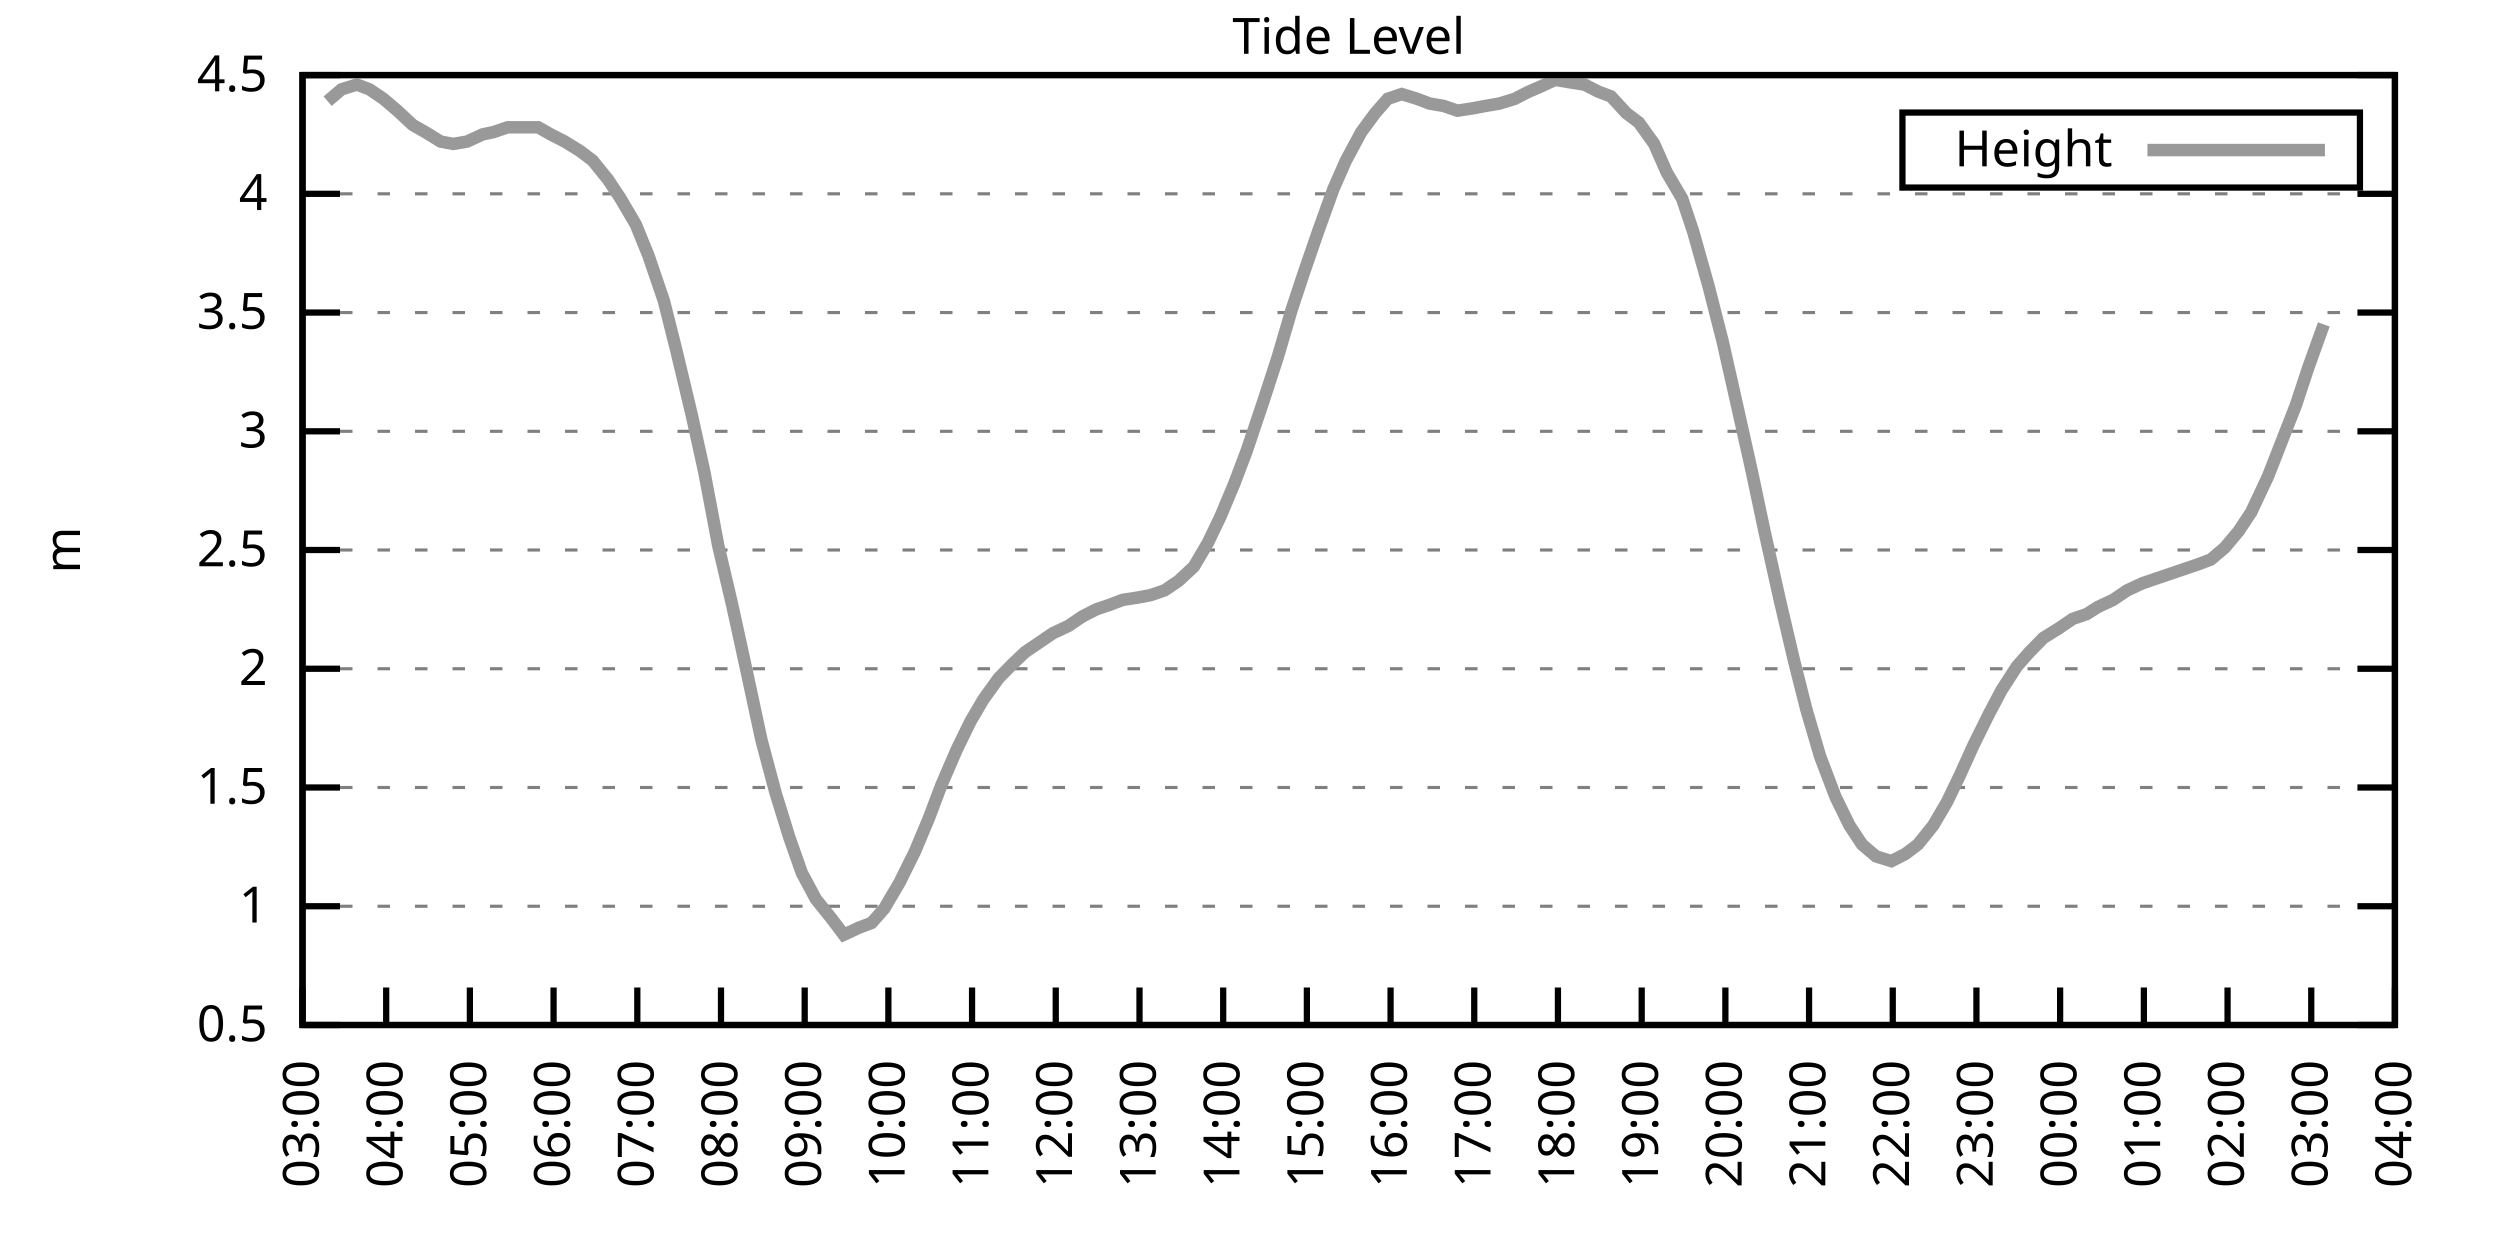
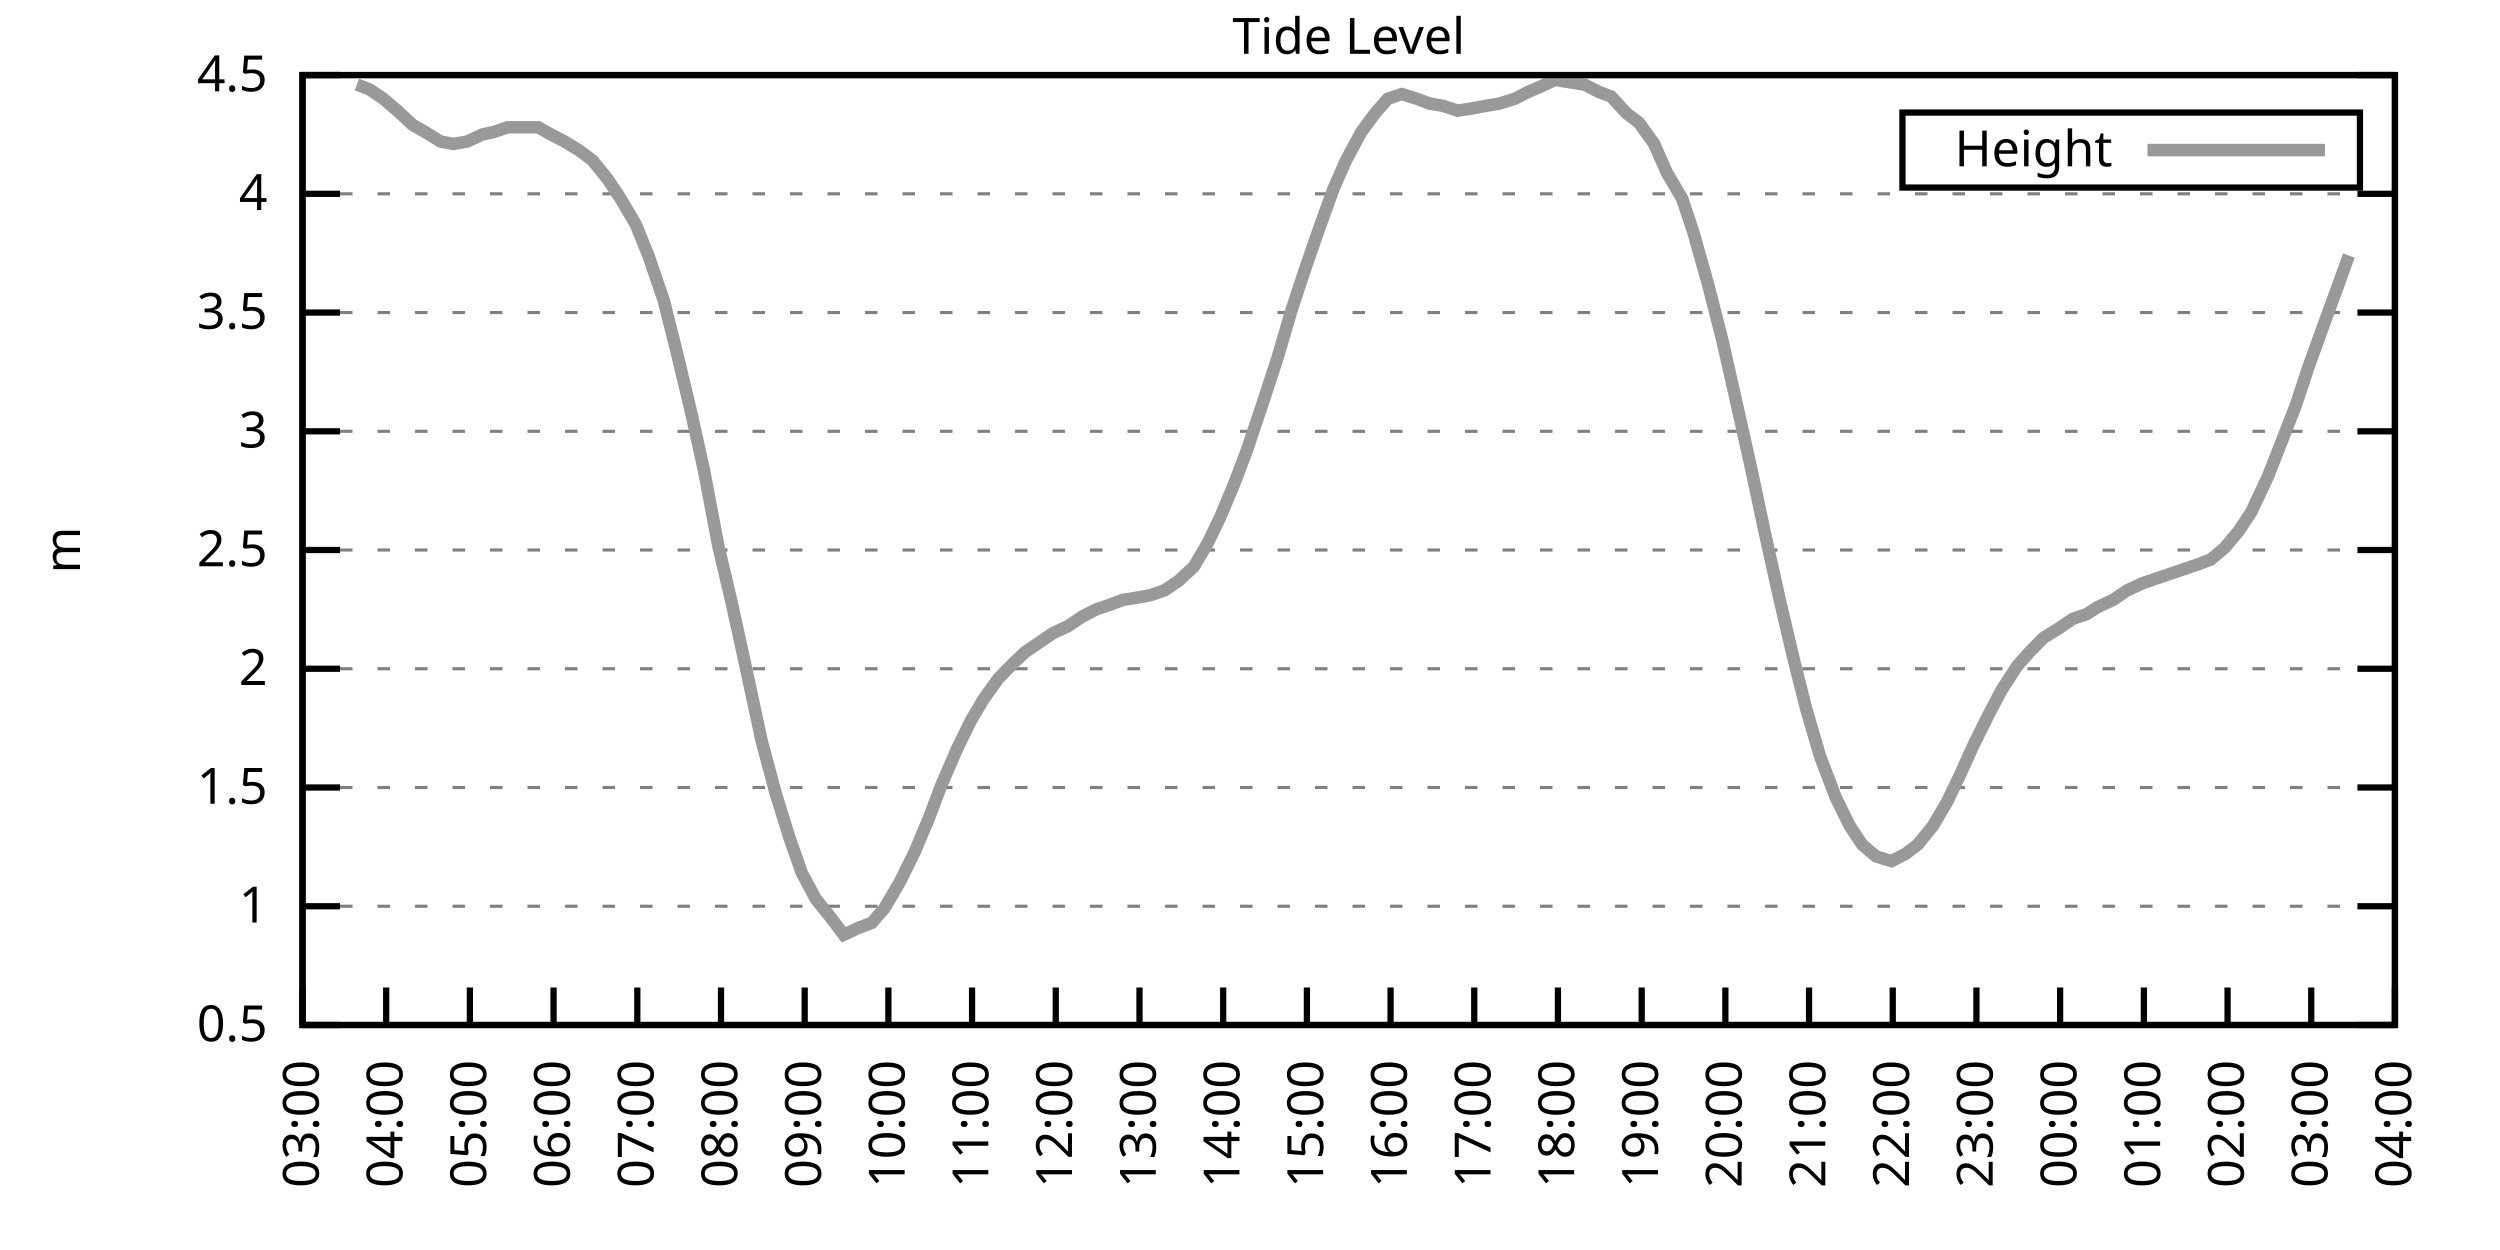
<svg xmlns="http://www.w3.org/2000/svg" xmlns:xlink="http://www.w3.org/1999/xlink" width="400" height="200" viewBox="0 0 400 200">
  <g id="gnuplot_canvas">
    <rect x="0" y="0" width="400" height="200" fill="none" />
    <defs>
      <circle id="gpDot" r="0.5" stroke-width="0.5" stroke="currentColor" />
      <path id="gpPt0" stroke-width="0.333" stroke="currentColor" d="M-1,0 h2 M0,-1 v2" />
      <path id="gpPt1" stroke-width="0.333" stroke="currentColor" d="M-1,-1 L1,1 M1,-1 L-1,1" />
      <path id="gpPt2" stroke-width="0.333" stroke="currentColor" d="M-1,0 L1,0 M0,-1 L0,1 M-1,-1 L1,1 M-1,1 L1,-1" />
      <rect id="gpPt3" stroke-width="0.333" stroke="currentColor" x="-1" y="-1" width="2" height="2" />
      <rect id="gpPt4" stroke-width="0.333" stroke="currentColor" fill="currentColor" x="-1" y="-1" width="2" height="2" />
      <circle id="gpPt5" stroke-width="0.333" stroke="currentColor" cx="0" cy="0" r="1" />
      <use xlink:href="#gpPt5" id="gpPt6" fill="currentColor" stroke="none" />
      <path id="gpPt7" stroke-width="0.333" stroke="currentColor" d="M0,-1.33 L-1.33,0.67 L1.33,0.67 z" />
      <use xlink:href="#gpPt7" id="gpPt8" fill="currentColor" stroke="none" />
      <use xlink:href="#gpPt7" id="gpPt9" stroke="currentColor" transform="rotate(180)" />
      <use xlink:href="#gpPt9" id="gpPt10" fill="currentColor" stroke="none" />
      <use xlink:href="#gpPt3" id="gpPt11" stroke="currentColor" transform="rotate(45)" />
      <use xlink:href="#gpPt11" id="gpPt12" fill="currentColor" stroke="none" />
      <path id="gpPt13" stroke-width="0.333" stroke="currentColor" d="M0,1.330 L1.265,0.411 L0.782,-1.067 L-0.782,-1.076 L-1.265,0.411 z" />
      <use xlink:href="#gpPt13" id="gpPt14" fill="currentColor" stroke="none" />
      <filter id="textbox" filterUnits="objectBoundingBox" x="0" y="0" height="1" width="1">
        <feFlood flood-color="white" flood-opacity="1" result="bgnd" />
        <feComposite in="SourceGraphic" in2="bgnd" operator="atop" />
      </filter>
      <filter id="greybox" filterUnits="objectBoundingBox" x="0" y="0" height="1" width="1">
        <feFlood flood-color="lightgrey" flood-opacity="1" result="grey" />
        <feComposite in="SourceGraphic" in2="grey" operator="atop" />
      </filter>
    </defs>
    <g fill="none" color="white" stroke="currentColor" stroke-width="1.00" stroke-linecap="butt" stroke-linejoin="miter">
</g>
    <g fill="none" color="black" stroke="currentColor" stroke-width="1.00" stroke-linecap="butt" stroke-linejoin="miter">
      <g stroke="none" shape-rendering="crispEdges">
        <polygon fill="rgb(255, 255, 255)" points="48.40,164.00 383.18,164.00 383.18,12.02 48.40,12.02 " />
      </g>
    </g>
    <g fill="none" color="black" stroke="currentColor" stroke-width="1.00" stroke-linecap="butt" stroke-linejoin="miter">
</g>
    <g fill="none" color="black" stroke="black" stroke-width="0.50" stroke-linecap="butt" stroke-linejoin="miter">
</g>
    <g fill="none" color="gray" stroke="currentColor" stroke-width="0.50" stroke-linecap="butt" stroke-linejoin="miter">
      <path stroke="gray" stroke-dasharray="2,4" class="gridline" d="M48.40,164.00 L383.19,164.00  " />
    </g>
    <g fill="none" color="gray" stroke="gray" stroke-width="1.00" stroke-linecap="butt" stroke-linejoin="miter">
</g>
    <g fill="none" color="black" stroke="currentColor" stroke-width="1.00" stroke-linecap="butt" stroke-linejoin="miter">
      <path stroke="black" d="M48.40,164.00 L54.40,164.00 M383.19,164.00 L377.19,164.00  " />
      <g transform="translate(42.80,166.60)" stroke="none" fill="black" font-family="Sans" font-size="8.00" text-anchor="end">
        <text>
          <tspan font-family="Sans"> 0.5</tspan>
        </text>
      </g>
    </g>
    <g fill="none" color="black" stroke="currentColor" stroke-width="1.00" stroke-linecap="butt" stroke-linejoin="miter">
</g>
    <g fill="none" color="black" stroke="black" stroke-width="0.50" stroke-linecap="butt" stroke-linejoin="miter">
</g>
    <g fill="none" color="gray" stroke="currentColor" stroke-width="0.50" stroke-linecap="butt" stroke-linejoin="miter">
      <path stroke="gray" stroke-dasharray="2,4" class="gridline" d="M48.40,145.00 L383.19,145.00  " />
    </g>
    <g fill="none" color="gray" stroke="gray" stroke-width="1.00" stroke-linecap="butt" stroke-linejoin="miter">
</g>
    <g fill="none" color="black" stroke="currentColor" stroke-width="1.00" stroke-linecap="butt" stroke-linejoin="miter">
      <path stroke="black" d="M48.40,145.00 L54.40,145.00 M383.19,145.00 L377.19,145.00  " />
      <g transform="translate(42.80,147.60)" stroke="none" fill="black" font-family="Sans" font-size="8.00" text-anchor="end">
        <text>
          <tspan font-family="Sans"> 1</tspan>
        </text>
      </g>
    </g>
    <g fill="none" color="black" stroke="currentColor" stroke-width="1.00" stroke-linecap="butt" stroke-linejoin="miter">
</g>
    <g fill="none" color="black" stroke="black" stroke-width="0.50" stroke-linecap="butt" stroke-linejoin="miter">
</g>
    <g fill="none" color="gray" stroke="currentColor" stroke-width="0.50" stroke-linecap="butt" stroke-linejoin="miter">
      <path stroke="gray" stroke-dasharray="2,4" class="gridline" d="M48.40,126.00 L383.19,126.00  " />
    </g>
    <g fill="none" color="gray" stroke="gray" stroke-width="1.00" stroke-linecap="butt" stroke-linejoin="miter">
</g>
    <g fill="none" color="black" stroke="currentColor" stroke-width="1.00" stroke-linecap="butt" stroke-linejoin="miter">
      <path stroke="black" d="M48.40,126.00 L54.40,126.00 M383.19,126.00 L377.19,126.00  " />
      <g transform="translate(42.80,128.60)" stroke="none" fill="black" font-family="Sans" font-size="8.00" text-anchor="end">
        <text>
          <tspan font-family="Sans"> 1.5</tspan>
        </text>
      </g>
    </g>
    <g fill="none" color="black" stroke="currentColor" stroke-width="1.00" stroke-linecap="butt" stroke-linejoin="miter">
</g>
    <g fill="none" color="black" stroke="black" stroke-width="0.50" stroke-linecap="butt" stroke-linejoin="miter">
</g>
    <g fill="none" color="gray" stroke="currentColor" stroke-width="0.50" stroke-linecap="butt" stroke-linejoin="miter">
      <path stroke="gray" stroke-dasharray="2,4" class="gridline" d="M48.40,107.00 L383.19,107.00  " />
    </g>
    <g fill="none" color="gray" stroke="gray" stroke-width="1.00" stroke-linecap="butt" stroke-linejoin="miter">
</g>
    <g fill="none" color="black" stroke="currentColor" stroke-width="1.00" stroke-linecap="butt" stroke-linejoin="miter">
      <path stroke="black" d="M48.40,107.00 L54.40,107.00 M383.19,107.00 L377.19,107.00  " />
      <g transform="translate(42.80,109.60)" stroke="none" fill="black" font-family="Sans" font-size="8.00" text-anchor="end">
        <text>
          <tspan font-family="Sans"> 2</tspan>
        </text>
      </g>
    </g>
    <g fill="none" color="black" stroke="currentColor" stroke-width="1.00" stroke-linecap="butt" stroke-linejoin="miter">
</g>
    <g fill="none" color="black" stroke="black" stroke-width="0.50" stroke-linecap="butt" stroke-linejoin="miter">
</g>
    <g fill="none" color="gray" stroke="currentColor" stroke-width="0.50" stroke-linecap="butt" stroke-linejoin="miter">
      <path stroke="gray" stroke-dasharray="2,4" class="gridline" d="M48.40,88.00 L383.19,88.00  " />
    </g>
    <g fill="none" color="gray" stroke="gray" stroke-width="1.00" stroke-linecap="butt" stroke-linejoin="miter">
</g>
    <g fill="none" color="black" stroke="currentColor" stroke-width="1.00" stroke-linecap="butt" stroke-linejoin="miter">
      <path stroke="black" d="M48.40,88.00 L54.40,88.00 M383.19,88.00 L377.19,88.00  " />
      <g transform="translate(42.80,90.60)" stroke="none" fill="black" font-family="Sans" font-size="8.00" text-anchor="end">
        <text>
          <tspan font-family="Sans"> 2.5</tspan>
        </text>
      </g>
    </g>
    <g fill="none" color="black" stroke="currentColor" stroke-width="1.00" stroke-linecap="butt" stroke-linejoin="miter">
</g>
    <g fill="none" color="black" stroke="black" stroke-width="0.50" stroke-linecap="butt" stroke-linejoin="miter">
</g>
    <g fill="none" color="gray" stroke="currentColor" stroke-width="0.50" stroke-linecap="butt" stroke-linejoin="miter">
      <path stroke="gray" stroke-dasharray="2,4" class="gridline" d="M48.40,69.01 L383.19,69.01  " />
    </g>
    <g fill="none" color="gray" stroke="gray" stroke-width="1.00" stroke-linecap="butt" stroke-linejoin="miter">
</g>
    <g fill="none" color="black" stroke="currentColor" stroke-width="1.00" stroke-linecap="butt" stroke-linejoin="miter">
      <path stroke="black" d="M48.40,69.01 L54.40,69.01 M383.19,69.01 L377.19,69.01  " />
      <g transform="translate(42.80,71.61)" stroke="none" fill="black" font-family="Sans" font-size="8.00" text-anchor="end">
        <text>
          <tspan font-family="Sans"> 3</tspan>
        </text>
      </g>
    </g>
    <g fill="none" color="black" stroke="currentColor" stroke-width="1.00" stroke-linecap="butt" stroke-linejoin="miter">
</g>
    <g fill="none" color="black" stroke="black" stroke-width="0.50" stroke-linecap="butt" stroke-linejoin="miter">
</g>
    <g fill="none" color="gray" stroke="currentColor" stroke-width="0.50" stroke-linecap="butt" stroke-linejoin="miter">
      <path stroke="gray" stroke-dasharray="2,4" class="gridline" d="M48.40,50.01 L383.19,50.01  " />
    </g>
    <g fill="none" color="gray" stroke="gray" stroke-width="1.00" stroke-linecap="butt" stroke-linejoin="miter">
</g>
    <g fill="none" color="black" stroke="currentColor" stroke-width="1.00" stroke-linecap="butt" stroke-linejoin="miter">
      <path stroke="black" d="M48.40,50.01 L54.40,50.01 M383.19,50.01 L377.19,50.01  " />
      <g transform="translate(42.80,52.61)" stroke="none" fill="black" font-family="Sans" font-size="8.00" text-anchor="end">
        <text>
          <tspan font-family="Sans"> 3.5</tspan>
        </text>
      </g>
    </g>
    <g fill="none" color="black" stroke="currentColor" stroke-width="1.00" stroke-linecap="butt" stroke-linejoin="miter">
</g>
    <g fill="none" color="black" stroke="black" stroke-width="0.50" stroke-linecap="butt" stroke-linejoin="miter">
</g>
    <g fill="none" color="gray" stroke="currentColor" stroke-width="0.50" stroke-linecap="butt" stroke-linejoin="miter">
      <path stroke="gray" stroke-dasharray="2,4" class="gridline" d="M48.40,31.01 L383.19,31.01  " />
    </g>
    <g fill="none" color="gray" stroke="gray" stroke-width="1.00" stroke-linecap="butt" stroke-linejoin="miter">
</g>
    <g fill="none" color="black" stroke="currentColor" stroke-width="1.00" stroke-linecap="butt" stroke-linejoin="miter">
      <path stroke="black" d="M48.40,31.01 L54.40,31.01 M383.19,31.01 L377.19,31.01  " />
      <g transform="translate(42.80,33.61)" stroke="none" fill="black" font-family="Sans" font-size="8.00" text-anchor="end">
        <text>
          <tspan font-family="Sans"> 4</tspan>
        </text>
      </g>
    </g>
    <g fill="none" color="black" stroke="currentColor" stroke-width="1.00" stroke-linecap="butt" stroke-linejoin="miter">
</g>
    <g fill="none" color="black" stroke="black" stroke-width="0.50" stroke-linecap="butt" stroke-linejoin="miter">
</g>
    <g fill="none" color="gray" stroke="currentColor" stroke-width="0.50" stroke-linecap="butt" stroke-linejoin="miter">
      <path stroke="gray" stroke-dasharray="2,4" class="gridline" d="M48.40,12.01 L383.19,12.01  " />
    </g>
    <g fill="none" color="gray" stroke="gray" stroke-width="1.00" stroke-linecap="butt" stroke-linejoin="miter">
</g>
    <g fill="none" color="black" stroke="currentColor" stroke-width="1.00" stroke-linecap="butt" stroke-linejoin="miter">
      <path stroke="black" d="M48.40,12.01 L54.40,12.01 M383.19,12.01 L377.19,12.01  " />
      <g transform="translate(42.80,14.61)" stroke="none" fill="black" font-family="Sans" font-size="8.00" text-anchor="end">
        <text>
          <tspan font-family="Sans"> 4.5</tspan>
        </text>
      </g>
    </g>
    <g fill="none" color="black" stroke="currentColor" stroke-width="1.00" stroke-linecap="butt" stroke-linejoin="miter">
      <path stroke="black" d="M48.40,164.00 L48.40,158.00  " />
      <g transform="translate(51.00,169.60) rotate(270.00)" stroke="none" fill="black" font-family="Sans" font-size="8.00" text-anchor="end">
        <text>
          <tspan font-family="Sans">03:00</tspan>
        </text>
      </g>
    </g>
    <g fill="none" color="black" stroke="currentColor" stroke-width="1.00" stroke-linecap="butt" stroke-linejoin="miter">
      <path stroke="black" d="M61.79,164.00 L61.79,158.00  " />
      <g transform="translate(64.39,169.60) rotate(270.00)" stroke="none" fill="black" font-family="Sans" font-size="8.00" text-anchor="end">
        <text>
          <tspan font-family="Sans">04:00</tspan>
        </text>
      </g>
    </g>
    <g fill="none" color="black" stroke="currentColor" stroke-width="1.00" stroke-linecap="butt" stroke-linejoin="miter">
      <path stroke="black" d="M75.18,164.00 L75.18,158.00  " />
      <g transform="translate(77.78,169.60) rotate(270.00)" stroke="none" fill="black" font-family="Sans" font-size="8.00" text-anchor="end">
        <text>
          <tspan font-family="Sans">05:00</tspan>
        </text>
      </g>
    </g>
    <g fill="none" color="black" stroke="currentColor" stroke-width="1.00" stroke-linecap="butt" stroke-linejoin="miter">
      <path stroke="black" d="M88.57,164.00 L88.57,158.00  " />
      <g transform="translate(91.17,169.60) rotate(270.00)" stroke="none" fill="black" font-family="Sans" font-size="8.00" text-anchor="end">
        <text>
          <tspan font-family="Sans">06:00</tspan>
        </text>
      </g>
    </g>
    <g fill="none" color="black" stroke="currentColor" stroke-width="1.00" stroke-linecap="butt" stroke-linejoin="miter">
      <path stroke="black" d="M101.97,164.00 L101.97,158.00  " />
      <g transform="translate(104.57,169.60) rotate(270.00)" stroke="none" fill="black" font-family="Sans" font-size="8.00" text-anchor="end">
        <text>
          <tspan font-family="Sans">07:00</tspan>
        </text>
      </g>
    </g>
    <g fill="none" color="black" stroke="currentColor" stroke-width="1.00" stroke-linecap="butt" stroke-linejoin="miter">
      <path stroke="black" d="M115.36,164.00 L115.36,158.00  " />
      <g transform="translate(117.96,169.60) rotate(270.00)" stroke="none" fill="black" font-family="Sans" font-size="8.00" text-anchor="end">
        <text>
          <tspan font-family="Sans">08:00</tspan>
        </text>
      </g>
    </g>
    <g fill="none" color="black" stroke="currentColor" stroke-width="1.00" stroke-linecap="butt" stroke-linejoin="miter">
      <path stroke="black" d="M128.75,164.00 L128.75,158.00  " />
      <g transform="translate(131.35,169.60) rotate(270.00)" stroke="none" fill="black" font-family="Sans" font-size="8.00" text-anchor="end">
        <text>
          <tspan font-family="Sans">09:00</tspan>
        </text>
      </g>
    </g>
    <g fill="none" color="black" stroke="currentColor" stroke-width="1.00" stroke-linecap="butt" stroke-linejoin="miter">
      <path stroke="black" d="M142.14,164.00 L142.14,158.00  " />
      <g transform="translate(144.74,169.60) rotate(270.00)" stroke="none" fill="black" font-family="Sans" font-size="8.00" text-anchor="end">
        <text>
          <tspan font-family="Sans">10:00</tspan>
        </text>
      </g>
    </g>
    <g fill="none" color="black" stroke="currentColor" stroke-width="1.00" stroke-linecap="butt" stroke-linejoin="miter">
      <path stroke="black" d="M155.53,164.00 L155.53,158.00  " />
      <g transform="translate(158.13,169.60) rotate(270.00)" stroke="none" fill="black" font-family="Sans" font-size="8.00" text-anchor="end">
        <text>
          <tspan font-family="Sans">11:00</tspan>
        </text>
      </g>
    </g>
    <g fill="none" color="black" stroke="currentColor" stroke-width="1.00" stroke-linecap="butt" stroke-linejoin="miter">
      <path stroke="black" d="M168.92,164.00 L168.92,158.00  " />
      <g transform="translate(171.52,169.60) rotate(270.00)" stroke="none" fill="black" font-family="Sans" font-size="8.00" text-anchor="end">
        <text>
          <tspan font-family="Sans">12:00</tspan>
        </text>
      </g>
    </g>
    <g fill="none" color="black" stroke="currentColor" stroke-width="1.00" stroke-linecap="butt" stroke-linejoin="miter">
      <path stroke="black" d="M182.32,164.00 L182.32,158.00  " />
      <g transform="translate(184.92,169.60) rotate(270.00)" stroke="none" fill="black" font-family="Sans" font-size="8.00" text-anchor="end">
        <text>
          <tspan font-family="Sans">13:00</tspan>
        </text>
      </g>
    </g>
    <g fill="none" color="black" stroke="currentColor" stroke-width="1.00" stroke-linecap="butt" stroke-linejoin="miter">
      <path stroke="black" d="M195.71,164.00 L195.71,158.00  " />
      <g transform="translate(198.31,169.60) rotate(270.00)" stroke="none" fill="black" font-family="Sans" font-size="8.00" text-anchor="end">
        <text>
          <tspan font-family="Sans">14:00</tspan>
        </text>
      </g>
    </g>
    <g fill="none" color="black" stroke="currentColor" stroke-width="1.00" stroke-linecap="butt" stroke-linejoin="miter">
      <path stroke="black" d="M209.10,164.00 L209.10,158.00  " />
      <g transform="translate(211.70,169.60) rotate(270.00)" stroke="none" fill="black" font-family="Sans" font-size="8.00" text-anchor="end">
        <text>
          <tspan font-family="Sans">15:00</tspan>
        </text>
      </g>
    </g>
    <g fill="none" color="black" stroke="currentColor" stroke-width="1.00" stroke-linecap="butt" stroke-linejoin="miter">
      <path stroke="black" d="M222.49,164.00 L222.49,158.00  " />
      <g transform="translate(225.09,169.60) rotate(270.00)" stroke="none" fill="black" font-family="Sans" font-size="8.00" text-anchor="end">
        <text>
          <tspan font-family="Sans">16:00</tspan>
        </text>
      </g>
    </g>
    <g fill="none" color="black" stroke="currentColor" stroke-width="1.00" stroke-linecap="butt" stroke-linejoin="miter">
      <path stroke="black" d="M235.88,164.00 L235.88,158.00  " />
      <g transform="translate(238.48,169.60) rotate(270.00)" stroke="none" fill="black" font-family="Sans" font-size="8.00" text-anchor="end">
        <text>
          <tspan font-family="Sans">17:00</tspan>
        </text>
      </g>
    </g>
    <g fill="none" color="black" stroke="currentColor" stroke-width="1.00" stroke-linecap="butt" stroke-linejoin="miter">
      <path stroke="black" d="M249.27,164.00 L249.27,158.00  " />
      <g transform="translate(251.87,169.60) rotate(270.00)" stroke="none" fill="black" font-family="Sans" font-size="8.00" text-anchor="end">
        <text>
          <tspan font-family="Sans">18:00</tspan>
        </text>
      </g>
    </g>
    <g fill="none" color="black" stroke="currentColor" stroke-width="1.00" stroke-linecap="butt" stroke-linejoin="miter">
      <path stroke="black" d="M262.67,164.00 L262.67,158.00  " />
      <g transform="translate(265.27,169.60) rotate(270.00)" stroke="none" fill="black" font-family="Sans" font-size="8.00" text-anchor="end">
        <text>
          <tspan font-family="Sans">19:00</tspan>
        </text>
      </g>
    </g>
    <g fill="none" color="black" stroke="currentColor" stroke-width="1.00" stroke-linecap="butt" stroke-linejoin="miter">
      <path stroke="black" d="M276.06,164.00 L276.06,158.00  " />
      <g transform="translate(278.66,169.60) rotate(270.00)" stroke="none" fill="black" font-family="Sans" font-size="8.00" text-anchor="end">
        <text>
          <tspan font-family="Sans">20:00</tspan>
        </text>
      </g>
    </g>
    <g fill="none" color="black" stroke="currentColor" stroke-width="1.00" stroke-linecap="butt" stroke-linejoin="miter">
      <path stroke="black" d="M289.45,164.00 L289.45,158.00  " />
      <g transform="translate(292.05,169.60) rotate(270.00)" stroke="none" fill="black" font-family="Sans" font-size="8.00" text-anchor="end">
        <text>
          <tspan font-family="Sans">21:00</tspan>
        </text>
      </g>
    </g>
    <g fill="none" color="black" stroke="currentColor" stroke-width="1.00" stroke-linecap="butt" stroke-linejoin="miter">
      <path stroke="black" d="M302.84,164.00 L302.84,158.00  " />
      <g transform="translate(305.44,169.60) rotate(270.00)" stroke="none" fill="black" font-family="Sans" font-size="8.00" text-anchor="end">
        <text>
          <tspan font-family="Sans">22:00</tspan>
        </text>
      </g>
    </g>
    <g fill="none" color="black" stroke="currentColor" stroke-width="1.00" stroke-linecap="butt" stroke-linejoin="miter">
      <path stroke="black" d="M316.23,164.00 L316.23,158.00  " />
      <g transform="translate(318.83,169.60) rotate(270.00)" stroke="none" fill="black" font-family="Sans" font-size="8.00" text-anchor="end">
        <text>
          <tspan font-family="Sans">23:00</tspan>
        </text>
      </g>
    </g>
    <g fill="none" color="black" stroke="currentColor" stroke-width="1.00" stroke-linecap="butt" stroke-linejoin="miter">
      <path stroke="black" d="M329.62,164.00 L329.62,158.00  " />
      <g transform="translate(332.22,169.60) rotate(270.00)" stroke="none" fill="black" font-family="Sans" font-size="8.00" text-anchor="end">
        <text>
          <tspan font-family="Sans">00:00</tspan>
        </text>
      </g>
    </g>
    <g fill="none" color="black" stroke="currentColor" stroke-width="1.00" stroke-linecap="butt" stroke-linejoin="miter">
      <path stroke="black" d="M343.02,164.00 L343.02,158.00  " />
      <g transform="translate(345.62,169.60) rotate(270.00)" stroke="none" fill="black" font-family="Sans" font-size="8.00" text-anchor="end">
        <text>
          <tspan font-family="Sans">01:00</tspan>
        </text>
      </g>
    </g>
    <g fill="none" color="black" stroke="currentColor" stroke-width="1.00" stroke-linecap="butt" stroke-linejoin="miter">
      <path stroke="black" d="M356.41,164.00 L356.41,158.00  " />
      <g transform="translate(359.01,169.60) rotate(270.00)" stroke="none" fill="black" font-family="Sans" font-size="8.00" text-anchor="end">
        <text>
          <tspan font-family="Sans">02:00</tspan>
        </text>
      </g>
    </g>
    <g fill="none" color="black" stroke="currentColor" stroke-width="1.00" stroke-linecap="butt" stroke-linejoin="miter">
      <path stroke="black" d="M369.80,164.00 L369.80,158.00  " />
      <g transform="translate(372.40,169.60) rotate(270.00)" stroke="none" fill="black" font-family="Sans" font-size="8.00" text-anchor="end">
        <text>
          <tspan font-family="Sans">03:00</tspan>
        </text>
      </g>
    </g>
    <g fill="none" color="black" stroke="currentColor" stroke-width="1.00" stroke-linecap="butt" stroke-linejoin="miter">
      <path stroke="black" d="M383.19,164.00 L383.19,158.00  " />
      <g transform="translate(385.79,169.60) rotate(270.00)" stroke="none" fill="black" font-family="Sans" font-size="8.00" text-anchor="end">
        <text>
          <tspan font-family="Sans">04:00</tspan>
        </text>
      </g>
    </g>
    <g fill="none" color="black" stroke="currentColor" stroke-width="1.00" stroke-linecap="butt" stroke-linejoin="miter">
</g>
    <g fill="none" color="black" stroke="currentColor" stroke-width="1.00" stroke-linecap="butt" stroke-linejoin="miter">
      <path stroke="black" d="M48.40,12.01 L48.40,164.00 L383.19,164.00 L383.19,12.01 L48.40,12.01 Z  " />
    </g>
    <g fill="none" color="black" stroke="currentColor" stroke-width="1.00" stroke-linecap="butt" stroke-linejoin="miter">
</g>
    <g fill="none" color="black" stroke="currentColor" stroke-width="1.00" stroke-linecap="butt" stroke-linejoin="miter">
      <path stroke="black" d="M304.39,30.01 L304.39,18.01 L377.59,18.01 L377.59,30.01 L304.39,30.01 Z  " />
    </g>
    <g id="Tide_level_plot_1">
      <g fill="none" color="white" stroke="black" stroke-width="2.00" stroke-linecap="butt" stroke-linejoin="miter">
</g>
      <g fill="none" color="black" stroke="currentColor" stroke-width="2.00" stroke-linecap="butt" stroke-linejoin="miter">
        <g transform="translate(337.99,26.61)" stroke="none" fill="black" font-family="Sans" font-size="8.00" text-anchor="end">
          <text>
            <tspan font-family="Sans">Height</tspan>
          </text>
        </g>
      </g>
      <g fill="none" color="black" stroke="currentColor" stroke-width="2.00" stroke-linecap="butt" stroke-linejoin="miter">
-         <path stroke="rgb(153, 153, 153)" d="M343.59,24.01 L371.99,24.01 M52.42,16.19 L54.65,14.29 L57.10,13.53 L59.11,14.29 L61.35,15.81 L63.58,17.71   L66.03,19.99 L68.04,21.13 L70.50,22.65 L72.50,23.03 L74.74,22.65 L77.19,21.51 L78.98,21.13 L81.21,20.37   L83.89,20.37 L86.12,20.37 L88.13,21.51 L90.36,22.65 L92.82,24.17 L94.82,25.69 L97.28,28.73 L99.29,31.77   L101.74,35.95 L103.75,40.89 L106.21,48.11 L108.22,56.09 L110.67,66.35 L112.68,75.47 L114.91,87.25 L117.14,96.74   L119.38,107.00 L121.83,118.40 L124.06,126.76 L126.29,133.98 L128.30,139.68 L130.54,143.86 L132.99,146.90 L135.00,149.56   L137.45,148.42 L139.46,147.66 L141.47,145.38 L143.93,141.20 L146.38,136.26 L148.61,130.94 L150.62,125.62 L153.08,119.92   L155.31,115.36 L157.32,111.94 L159.77,108.52 L162.01,106.24 L164.01,104.34 L166.25,102.82 L168.48,101.30 L170.93,100.16   L173.17,98.64 L175.40,97.50 L177.63,96.74 L179.64,95.98 L182.09,95.60 L184.10,95.22 L186.33,94.46 L188.57,92.94   L191.02,90.66 L193.25,86.87 L195.26,82.69 L197.49,77.37 L199.50,72.05 L202.18,64.07 L204.41,57.23 L206.64,49.63   L208.65,43.55 L210.88,37.09 L213.34,30.25 L215.35,25.69 L217.80,21.13 L220.04,18.09 L222.04,15.81 L224.28,15.05   L226.73,15.81 L228.74,16.57 L230.97,16.95 L233.20,17.71 L235.66,17.33 L237.67,16.95 L239.90,16.57 L242.36,15.81   L244.59,14.67 L246.37,13.91 L248.83,12.77 L251.06,13.15 L253.51,13.53 L255.75,14.67 L257.76,15.43 L260.21,18.09   L262.22,19.61 L264.67,23.03 L266.68,27.59 L269.14,31.77 L270.92,37.09 L273.38,45.83 L275.61,54.57 L277.84,64.45   L280.30,75.47 L282.31,84.97 L284.76,95.98 L286.99,105.48 L289.00,113.46 L291.23,121.06 L293.69,127.52 L295.92,132.08   L297.93,135.12 L300.16,137.02 L302.62,137.78 L304.85,136.64 L306.86,135.12 L309.31,132.08 L311.54,128.28 L313.55,124.10   L315.79,119.16 L318.24,114.22 L320.25,110.42 L322.70,106.62 L324.71,104.34 L326.95,102.06 L329.40,100.54 L331.63,99.02   L333.86,98.26 L335.65,97.12 L338.10,95.98 L340.34,94.46 L342.79,93.32 L345.02,92.56 L347.26,91.80 L349.49,91.04   L351.72,90.28 L353.73,89.52 L355.96,87.63 L358.19,84.97 L360.20,81.93 L362.88,76.23 L365.11,70.53 L367.34,64.83   L369.35,58.75 L371.81,51.91  " />
+         <path stroke="rgb(153, 153, 153)" d="M343.59,24.01 L371.99,24.01 M57.10,13.53 L59.11,14.29 L61.35,15.81 L63.58,17.71 L66.03,19.99 L68.04,21.13   L70.50,22.65 L72.50,23.03 L74.74,22.65 L77.19,21.51 L78.98,21.13 L81.21,20.37 L83.89,20.37 L86.12,20.37   L88.13,21.51 L90.36,22.65 L92.82,24.17 L94.82,25.69 L97.28,28.73 L99.29,31.77 L101.74,35.95 L103.75,40.89   L106.21,48.11 L108.22,56.09 L110.67,66.35 L112.68,75.47 L114.91,87.25 L117.14,96.74 L119.38,107.00 L121.83,118.40   L124.06,126.76 L126.29,133.98 L128.30,139.68 L130.54,143.86 L132.99,146.90 L135.00,149.56 L137.45,148.42 L139.46,147.66   L141.47,145.38 L143.93,141.20 L146.38,136.26 L148.61,130.94 L150.62,125.62 L153.08,119.92 L155.31,115.36 L157.32,111.94   L159.77,108.52 L162.01,106.24 L164.01,104.34 L166.25,102.82 L168.48,101.30 L170.93,100.16 L173.17,98.64 L175.40,97.50   L177.63,96.74 L179.64,95.98 L182.09,95.60 L184.10,95.22 L186.33,94.46 L188.57,92.94 L191.02,90.66 L193.25,86.87   L195.26,82.69 L197.49,77.37 L199.50,72.05 L202.18,64.07 L204.41,57.23 L206.64,49.63 L208.65,43.55 L210.88,37.09   L213.34,30.25 L215.35,25.69 L217.80,21.13 L220.04,18.09 L222.04,15.81 L224.28,15.05 L226.73,15.81 L228.74,16.57   L230.97,16.95 L233.20,17.71 L235.66,17.33 L237.67,16.95 L239.90,16.57 L242.36,15.81 L244.59,14.67 L246.37,13.91   L248.83,12.77 L251.06,13.15 L253.51,13.53 L255.75,14.67 L257.76,15.43 L260.21,18.09 L262.22,19.61 L264.67,23.03   L266.68,27.59 L269.14,31.77 L270.92,37.09 L273.38,45.83 L275.61,54.57 L277.84,64.45 L280.30,75.47 L282.31,84.97   L284.76,95.98 L286.99,105.48 L289.00,113.46 L291.23,121.06 L293.69,127.52 L295.92,132.08 L297.93,135.12 L300.16,137.02   L302.62,137.78 L304.85,136.64 L306.86,135.12 L309.31,132.08 L311.54,128.28 L313.55,124.10 L315.79,119.16 L318.24,114.22   L320.25,110.42 L322.70,106.62 L324.71,104.34 L326.95,102.06 L329.40,100.54 L331.63,99.02 L333.86,98.26 L335.65,97.12   L338.10,95.98 L340.34,94.46 L342.79,93.32 L345.02,92.56 L347.26,91.80 L349.49,91.04 L351.72,90.28 L353.73,89.52   L355.96,87.63 L358.19,84.97 L360.20,81.93 L362.88,76.23 L365.11,70.53 L367.34,64.83 L369.35,58.75 L371.81,51.91   L374.04,45.83 L375.82,40.89  " />
      </g>
    </g>
    <g fill="none" color="black" stroke="currentColor" stroke-width="2.00" stroke-linecap="butt" stroke-linejoin="miter">
</g>
    <g fill="none" color="black" stroke="black" stroke-width="1.00" stroke-linecap="butt" stroke-linejoin="miter">
</g>
    <g fill="none" color="black" stroke="currentColor" stroke-width="1.00" stroke-linecap="butt" stroke-linejoin="miter">
      <path stroke="black" d="M48.40,12.01 L48.40,164.00 L383.19,164.00 L383.19,12.01 L48.40,12.01 Z  " />
      <g transform="translate(12.80,88.01) rotate(270.00)" stroke="none" fill="black" font-family="Sans" font-size="8.00" text-anchor="middle">
        <text>
          <tspan font-family="Sans">m</tspan>
        </text>
      </g>
    </g>
    <g fill="none" color="black" stroke="currentColor" stroke-width="1.00" stroke-linecap="butt" stroke-linejoin="miter">
</g>
    <g fill="none" color="black" stroke="currentColor" stroke-width="1.00" stroke-linecap="butt" stroke-linejoin="miter">
      <g transform="translate(215.79,8.61)" stroke="none" fill="black" font-family="Sans" font-size="8.00" text-anchor="middle">
        <text>
          <tspan font-family="Sans">Tide Level</tspan>
        </text>
      </g>
    </g>
    <g fill="none" color="black" stroke="currentColor" stroke-width="1.00" stroke-linecap="butt" stroke-linejoin="miter">
</g>
  </g>
</svg>
